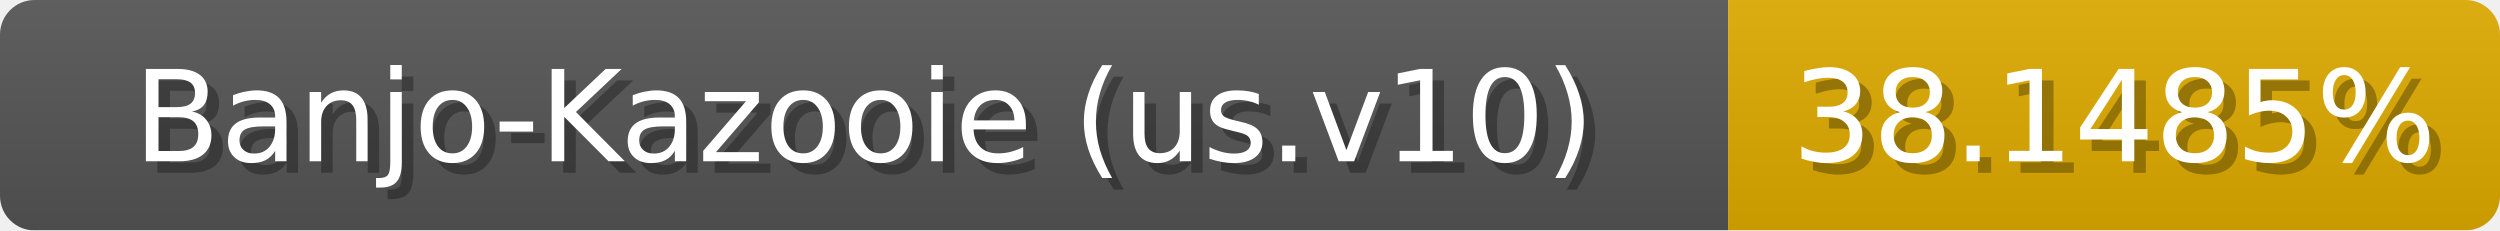
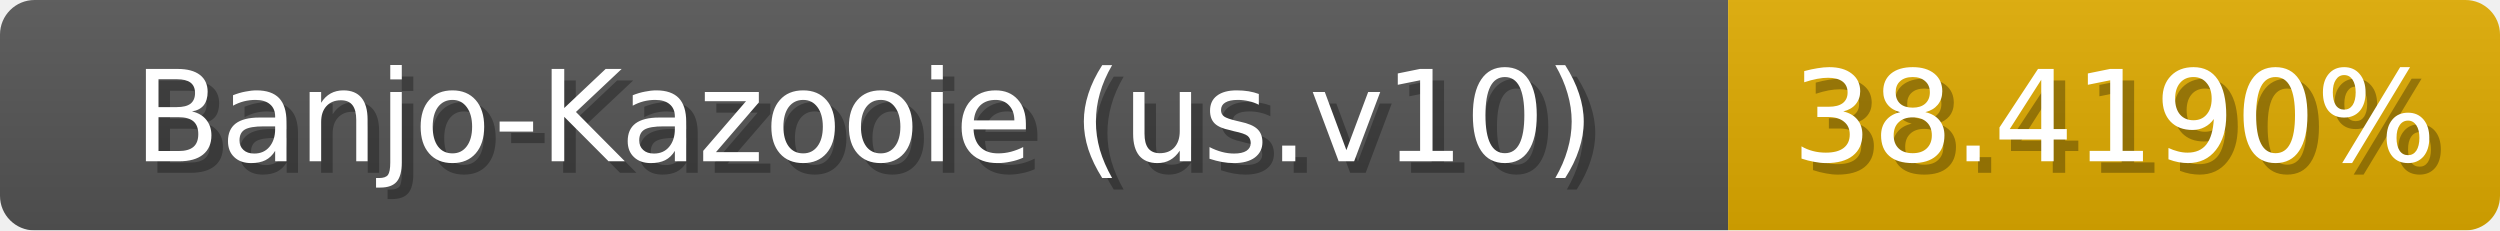
<svg xmlns="http://www.w3.org/2000/svg" width="217" height="20">
  <linearGradient id="b" x2="0" y2="100%">
    <stop offset="0" stop-color="#bbb" stop-opacity=".1" />
    <stop offset="1" stop-opacity=".1" />
  </linearGradient>
  <mask id="anybadge_1">
    <rect width="217" height="20" rx="3" fill="#fff" />
  </mask>
  <g mask="url(#anybadge_1)">
    <path fill="#555" d="M0 0h150v20H0z" />
-     <path fill="#e0ab00" d="M150 0h67v20H150z" />
+     <path fill="#e0ac00" d="M150 0h67v20H150z" />
    <path fill="url(#b)" d="M0 0h217v20H0z" />
  </g>
  <g fill="#fff" text-anchor="middle" font-family="DejaVu Sans,Verdana,Geneva,sans-serif" font-size="11">
    <text x="76.0" y="15" fill="#010101" fill-opacity=".3">Banjo-Kazooie (us.v10)</text>
    <text x="75.0" y="14">Banjo-Kazooie (us.v10)</text>
  </g>
  <g fill="#fff" text-anchor="middle" font-family="DejaVu Sans,Verdana,Geneva,sans-serif" font-size="11">
-     <text x="184.5" y="15" fill="#010101" fill-opacity=".3">38.1485%</text>
-     <text x="183.5" y="14">38.1485%</text>
+     <text x="184.5" y="15" fill="#010101" fill-opacity=".3">38.4190%</text>
+     <text x="183.5" y="14">38.4190%</text>
  </g>
</svg>
